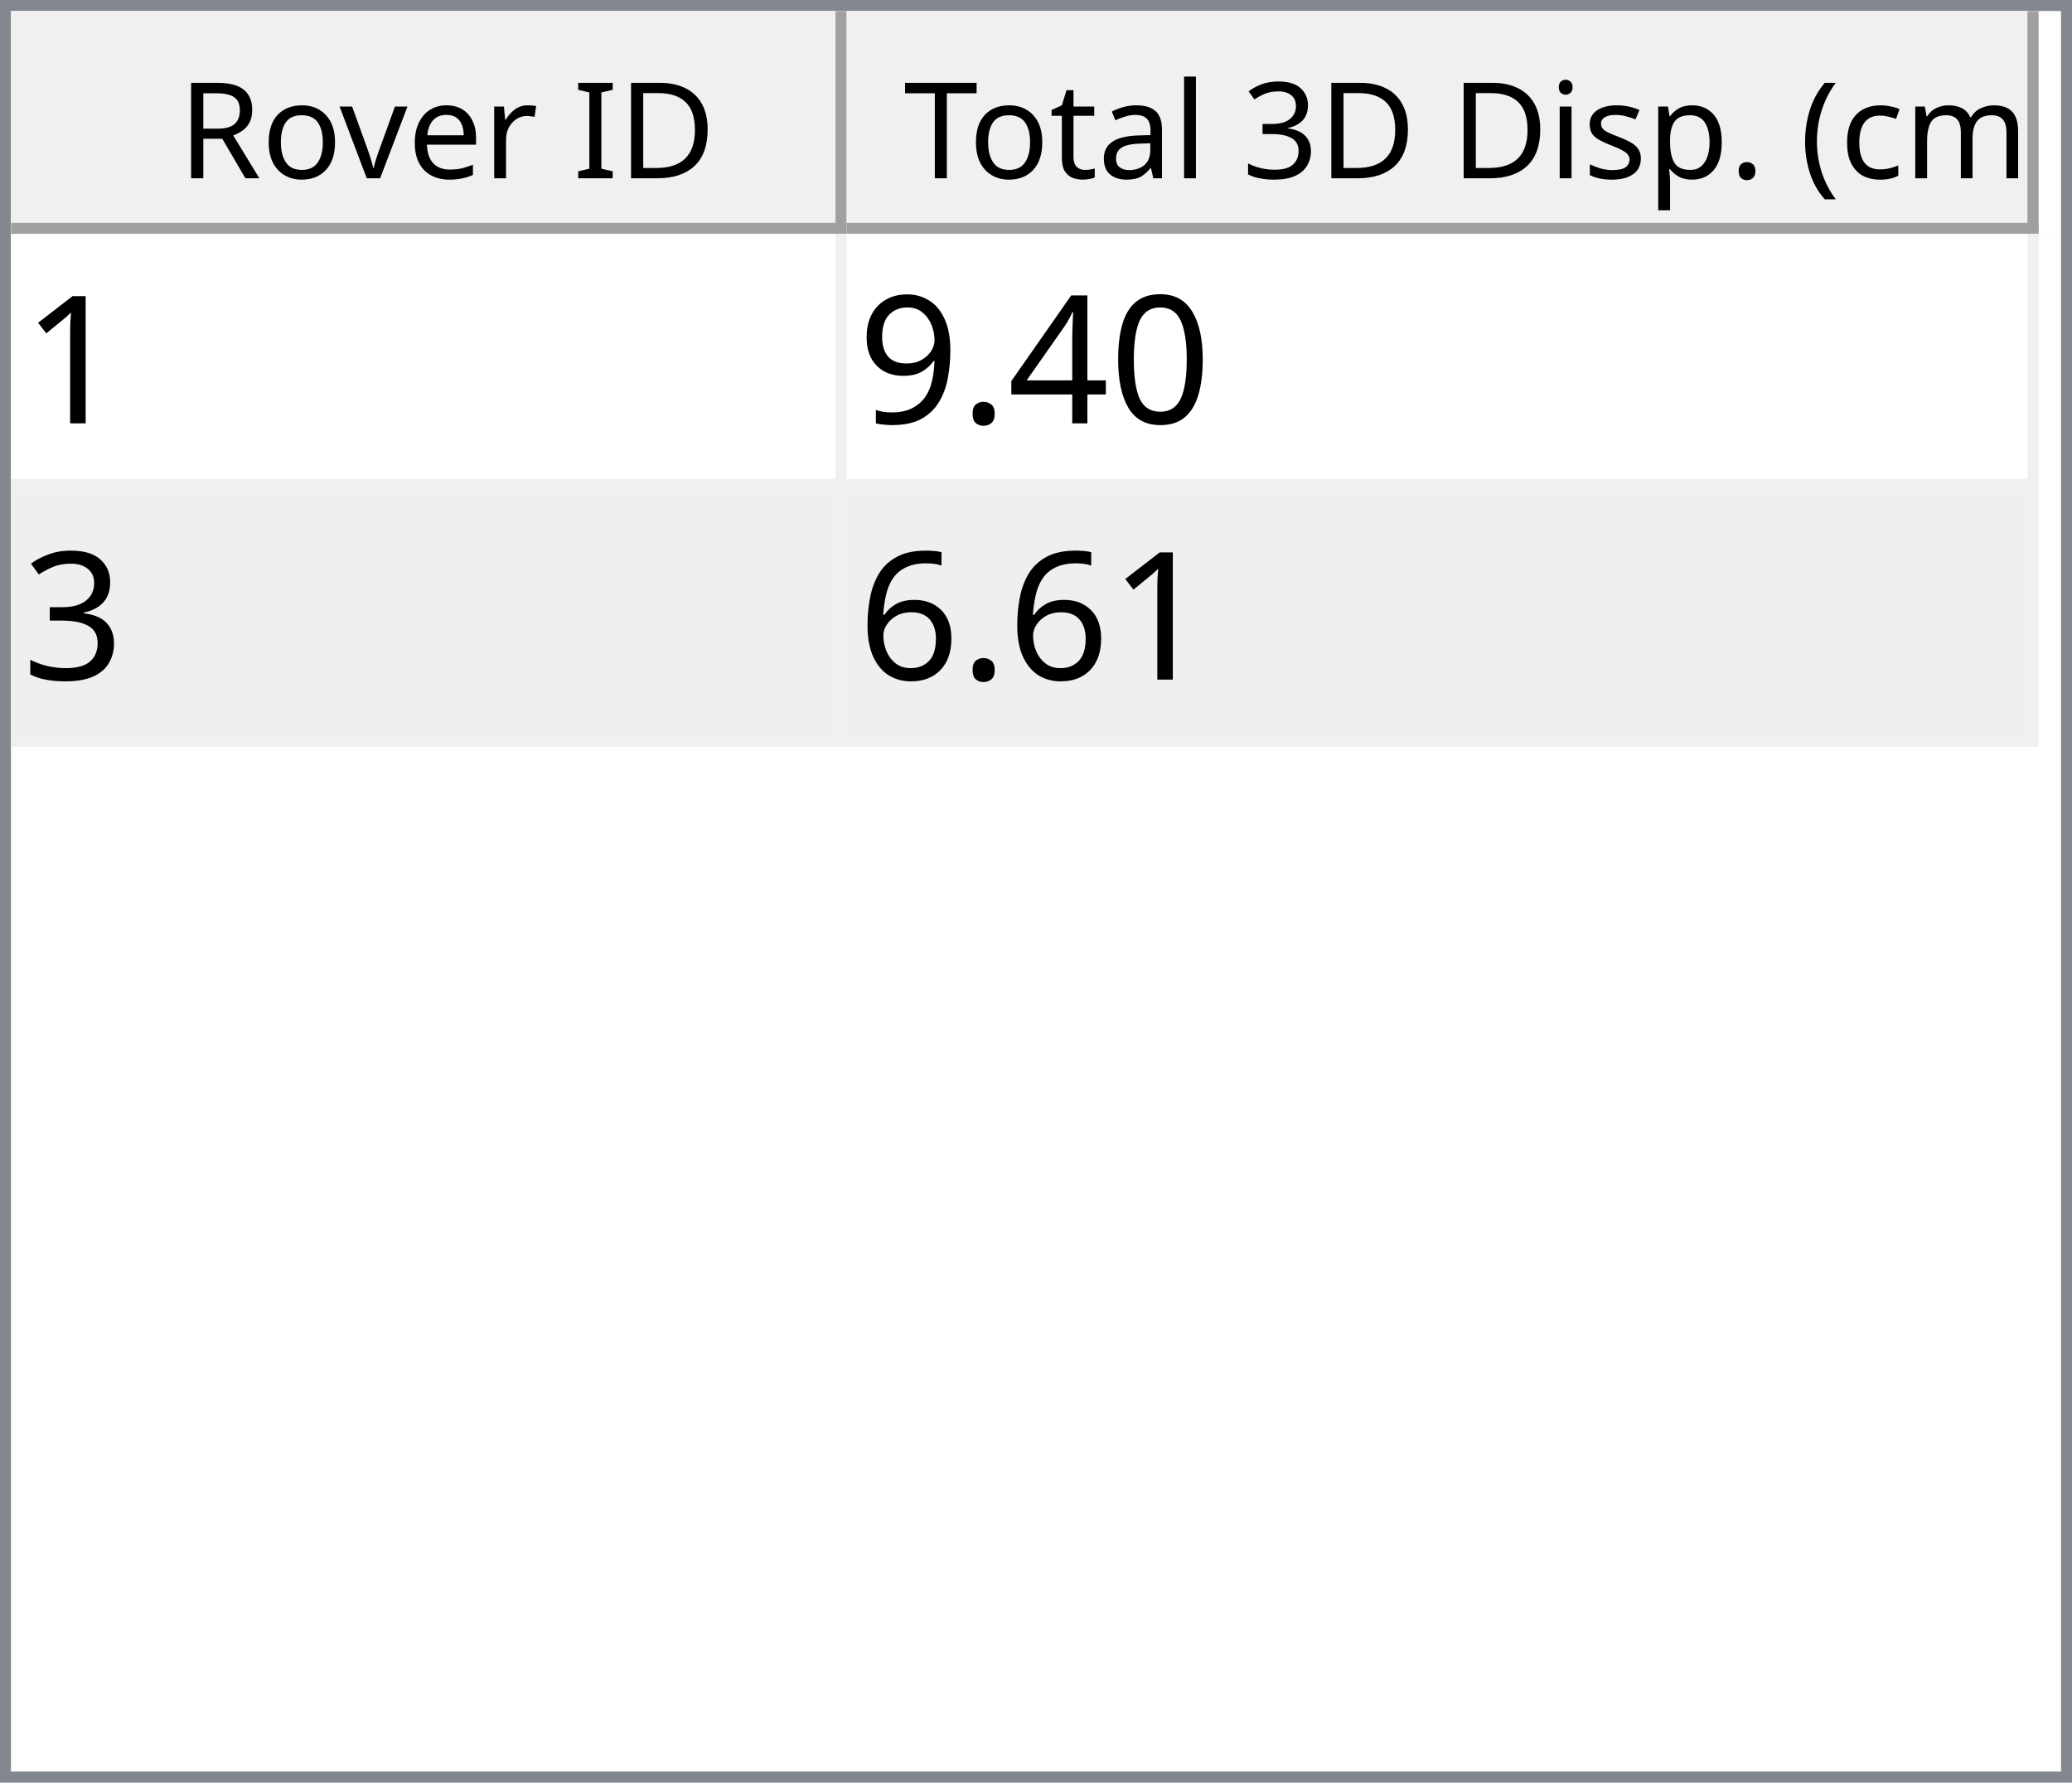
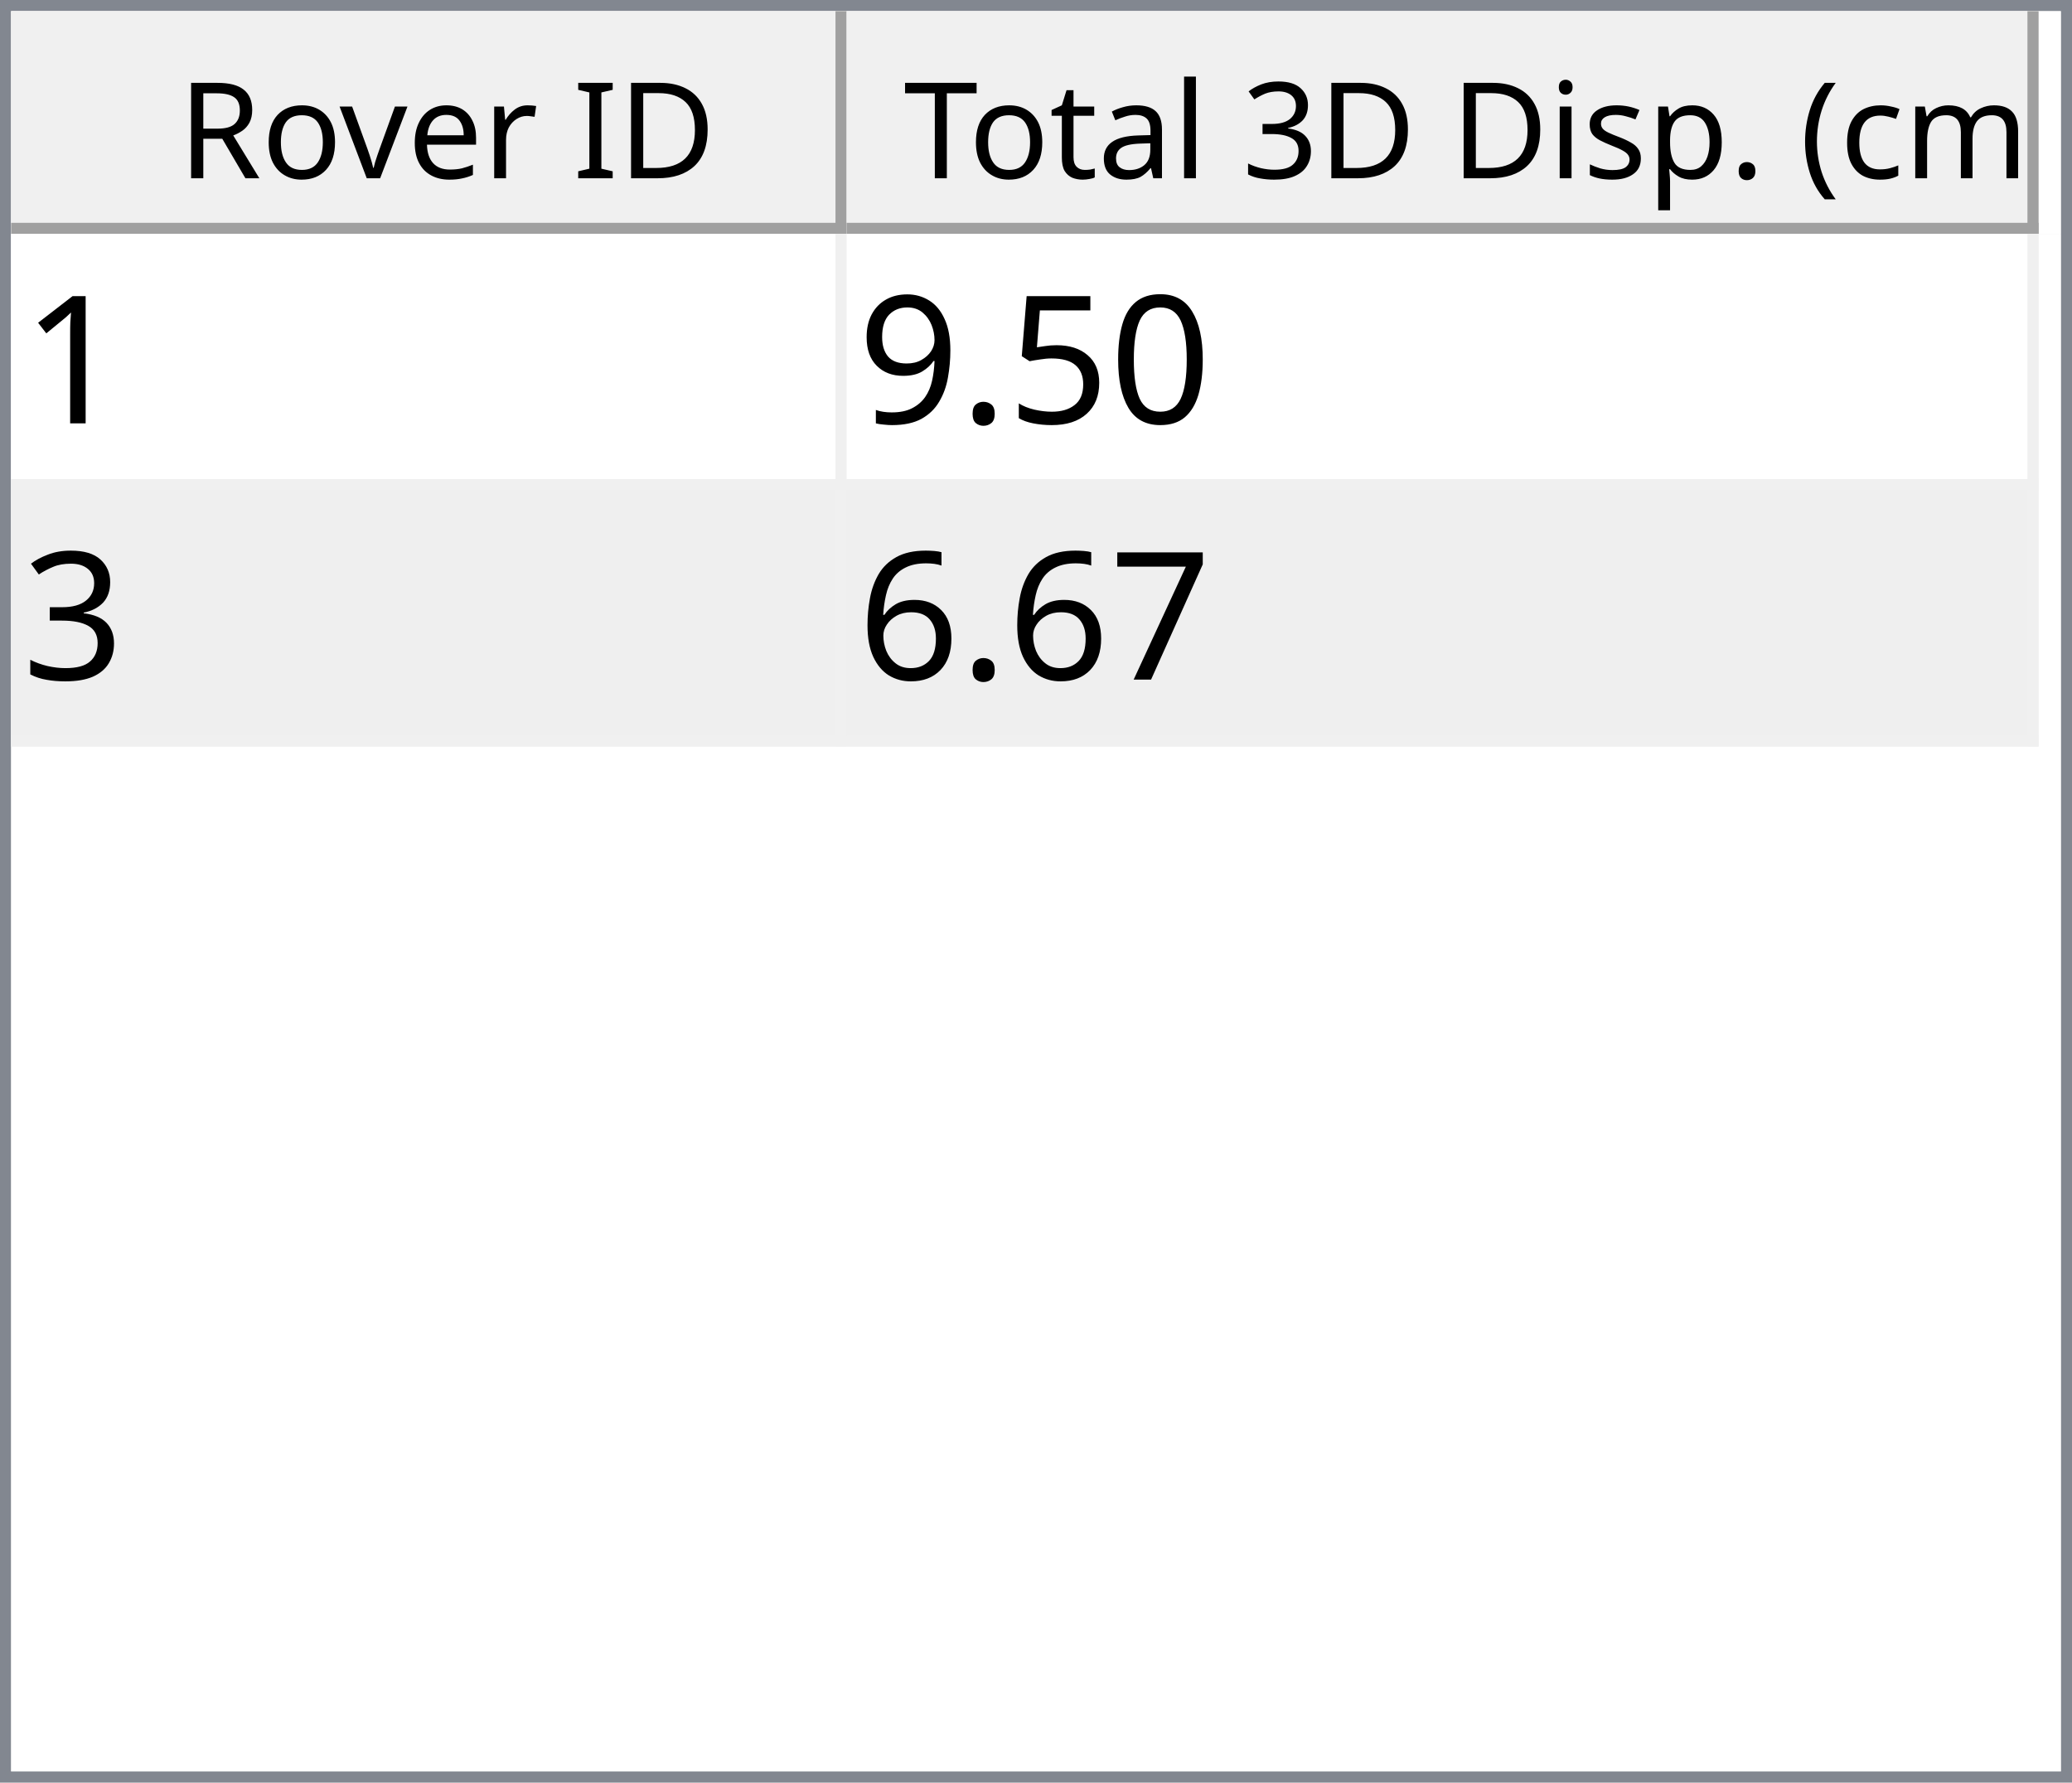
<svg xmlns="http://www.w3.org/2000/svg" style="fill-opacity:1; color-rendering:auto; color-interpolation:auto; text-rendering:auto; stroke:black; stroke-linecap:square; stroke-miterlimit:10; shape-rendering:auto; stroke-opacity:1; fill:black; stroke-dasharray:none; font-weight:normal; stroke-width:1; font-family:'Dialog'; font-style:normal; stroke-linejoin:miter; font-size:12px; stroke-dashoffset:0; image-rendering:auto;" width="186" height="160">
  <defs id="genericDefs" />
  <g>
    <defs id="defs1">
      <clipPath clipPathUnits="userSpaceOnUse" id="clipPath1">
        <path d="M0 0 L186 0 L186 160 L0 160 L0 0 Z" />
      </clipPath>
      <clipPath clipPathUnits="userSpaceOnUse" id="clipPath2">
        <path d="M0 0 L0 160 L186 160 L186 0 Z" />
      </clipPath>
      <clipPath clipPathUnits="userSpaceOnUse" id="clipPath3">
        <path d="M0 0 L0 20 L184 20 L184 0 Z" />
      </clipPath>
      <clipPath clipPathUnits="userSpaceOnUse" id="clipPath4">
        <path d="M0 0 L0 20 L75 20 L75 0 Z" />
      </clipPath>
      <clipPath clipPathUnits="userSpaceOnUse" id="clipPath5">
        <path d="M1 1 L1 19 L74 19 L74 1 Z" />
      </clipPath>
      <clipPath clipPathUnits="userSpaceOnUse" id="clipPath6">
        <path d="M0 0 L0 18 L73 18 L73 0 Z" />
      </clipPath>
      <clipPath clipPathUnits="userSpaceOnUse" id="clipPath7">
        <path d="M-0.5 -0.5 L-0.5 19.5 L74.5 19.5 L74.5 -0.5 Z" />
      </clipPath>
      <clipPath clipPathUnits="userSpaceOnUse" id="clipPath8">
        <path d="M0 0 L0 20 L107 20 L107 0 Z" />
      </clipPath>
      <clipPath clipPathUnits="userSpaceOnUse" id="clipPath9">
        <path d="M1 1 L1 19 L106 19 L106 1 Z" />
      </clipPath>
      <clipPath clipPathUnits="userSpaceOnUse" id="clipPath10">
        <path d="M0 0 L0 18 L105 18 L105 0 Z" />
      </clipPath>
      <clipPath clipPathUnits="userSpaceOnUse" id="clipPath11">
        <path d="M-0.5 -0.5 L-0.5 19.5 L106.5 19.5 L106.5 -0.5 Z" />
      </clipPath>
      <clipPath clipPathUnits="userSpaceOnUse" id="clipPath12">
        <path d="M0 0 L0 138 L184 138 L184 0 Z" />
      </clipPath>
      <clipPath clipPathUnits="userSpaceOnUse" id="clipPath13">
        <path d="M0 0 L0 46 L182 46 L182 0 Z" />
      </clipPath>
      <clipPath clipPathUnits="userSpaceOnUse" id="clipPath14">
        <path d="M-0.5 -0.5 L-0.5 45.5 L181.5 45.5 L181.5 -0.5 Z" />
      </clipPath>
      <clipPath clipPathUnits="userSpaceOnUse" id="clipPath15">
        <path d="M0 0 L0 22 L74 22 L74 0 Z" />
      </clipPath>
      <clipPath clipPathUnits="userSpaceOnUse" id="clipPath16">
        <path d="M0 0 L0 22 L106 22 L106 0 Z" />
      </clipPath>
      <font horiz-adv-x="64.551" id="font1">
        <font-face ascent="107.91" descent="25.098" units-per-em="100" style="font-style:normal; font-family:Segoe UI; font-weight:normal;" />
        <missing-glyph horiz-adv-x="64.551" d="M8.109 0 L8.109 68.266 L56.453 68.266 L56.453 0 L8.109 0 ZM15.328 7.234 L49.219 7.234 L49.219 61.031 L15.328 61.031 L15.328 7.234 Z" />
        <glyph unicode="D" horiz-adv-x="70.117" d="M9.188 0 L9.188 70.016 L28.516 70.016 Q65.531 70.016 65.531 35.891 Q65.531 19.672 55.25 9.836 Q44.969 0 27.734 0 L9.188 0 ZM17.391 62.594 L17.391 7.422 L27.828 7.422 Q41.609 7.422 49.273 14.797 Q56.938 22.172 56.938 35.688 Q56.938 62.594 28.328 62.594 L17.391 62.594 Z" />
        <glyph unicode="I" horiz-adv-x="26.611" d="M17.391 0 L9.188 0 L9.188 70.016 L17.391 70.016 L17.391 0 Z" />
        <glyph unicode=" " horiz-adv-x="27.393" d="" />
        <glyph unicode="r" horiz-adv-x="34.766" d="M34.188 41.891 Q32.078 43.5 28.125 43.5 Q23 43.5 19.555 38.672 Q16.109 33.844 16.109 25.484 L16.109 0 L8.109 0 L8.109 50 L16.109 50 L16.109 39.703 L16.312 39.703 Q18.016 44.969 21.531 47.922 Q25.047 50.875 29.391 50.875 Q32.516 50.875 34.188 50.203 L34.188 41.891 Z" />
        <glyph unicode="e" horiz-adv-x="52.295" d="M48.297 23 L12.984 23 Q13.188 14.656 17.484 10.109 Q21.781 5.562 29.297 5.562 Q37.75 5.562 44.828 11.141 L44.828 3.609 Q38.234 -1.172 27.391 -1.172 Q16.797 -1.172 10.742 5.641 Q4.688 12.453 4.688 24.812 Q4.688 36.469 11.305 43.82 Q17.922 51.172 27.734 51.172 Q37.547 51.172 42.922 44.828 Q48.297 38.484 48.297 27.203 L48.297 23 ZM40.094 29.781 Q40.047 36.719 36.75 40.578 Q33.453 44.438 27.594 44.438 Q21.922 44.438 17.969 40.383 Q14.016 36.328 13.094 29.781 L40.094 29.781 Z" />
        <glyph unicode="v" horiz-adv-x="47.9" d="M47.406 50 L27.484 0 L19.625 0 L0.688 50 L9.469 50 L22.172 13.672 Q23.578 9.672 23.922 6.688 L24.125 6.688 Q24.609 10.453 25.688 13.484 L38.969 50 L47.406 50 Z" />
        <glyph unicode="o" horiz-adv-x="58.594" d="M29 -1.172 Q17.922 -1.172 11.305 5.836 Q4.688 12.844 4.688 24.422 Q4.688 37.016 11.57 44.094 Q18.453 51.172 30.172 51.172 Q41.359 51.172 47.633 44.289 Q53.906 37.406 53.906 25.203 Q53.906 13.234 47.141 6.031 Q40.375 -1.172 29 -1.172 ZM29.594 44.438 Q21.875 44.438 17.383 39.188 Q12.891 33.938 12.891 24.703 Q12.891 15.828 17.43 10.695 Q21.969 5.562 29.594 5.562 Q37.359 5.562 41.531 10.594 Q45.703 15.625 45.703 24.906 Q45.703 34.281 41.531 39.359 Q37.359 44.438 29.594 44.438 Z" />
        <glyph unicode="R" horiz-adv-x="59.814" d="M59.375 0 L49.609 0 L37.891 19.625 Q36.281 22.359 34.766 24.289 Q33.25 26.219 31.664 27.438 Q30.078 28.656 28.25 29.219 Q26.422 29.781 24.125 29.781 L17.391 29.781 L17.391 0 L9.188 0 L9.188 70.016 L30.078 70.016 Q34.672 70.016 38.555 68.867 Q42.438 67.719 45.289 65.375 Q48.141 63.031 49.758 59.547 Q51.375 56.062 51.375 51.375 Q51.375 47.703 50.273 44.656 Q49.172 41.609 47.148 39.211 Q45.125 36.812 42.266 35.133 Q39.406 33.453 35.844 32.516 L35.844 32.328 Q37.594 31.547 38.891 30.547 Q40.188 29.547 41.359 28.18 Q42.531 26.812 43.68 25.078 Q44.828 23.344 46.234 21.047 L59.375 0 ZM17.391 62.594 L17.391 37.203 L28.516 37.203 Q31.594 37.203 34.203 38.133 Q36.812 39.062 38.719 40.797 Q40.625 42.531 41.703 45.047 Q42.781 47.562 42.781 50.688 Q42.781 56.297 39.141 59.445 Q35.5 62.594 28.609 62.594 L17.391 62.594 Z" />
        <glyph unicode=")" horiz-adv-x="30.176" d="M8.297 -15.922 L1.172 -15.922 Q16.406 2.344 16.406 26.812 Q16.406 51.469 1.078 70.016 L8.297 70.016 Q23.531 52.156 23.531 26.703 Q23.531 1.375 8.297 -15.922 Z" />
        <glyph unicode="m" horiz-adv-x="86.133" d="M79.109 0 L71.094 0 L71.094 28.719 Q71.094 37.016 68.531 40.727 Q65.969 44.438 59.906 44.438 Q54.781 44.438 51.195 39.75 Q47.609 35.062 47.609 28.516 L47.609 0 L39.594 0 L39.594 29.688 Q39.594 44.438 28.219 44.438 Q22.953 44.438 19.531 40.016 Q16.109 35.594 16.109 28.516 L16.109 0 L8.109 0 L8.109 50 L16.109 50 L16.109 42.094 L16.312 42.094 Q21.625 51.172 31.844 51.172 Q36.969 51.172 40.773 48.312 Q44.578 45.453 46 40.828 Q51.562 51.172 62.594 51.172 Q79.109 51.172 79.109 30.812 L79.109 0 Z" />
        <glyph unicode="c" horiz-adv-x="46.191" d="M42.188 2.297 Q36.422 -1.172 28.516 -1.172 Q17.828 -1.172 11.258 5.789 Q4.688 12.75 4.688 23.828 Q4.688 36.188 11.766 43.68 Q18.844 51.172 30.672 51.172 Q37.25 51.172 42.281 48.734 L42.281 40.531 Q36.719 44.438 30.375 44.438 Q22.703 44.438 17.797 38.945 Q12.891 33.453 12.891 24.516 Q12.891 15.719 17.508 10.641 Q22.125 5.562 29.891 5.562 Q36.422 5.562 42.188 9.906 L42.188 2.297 Z" />
        <glyph unicode="(" horiz-adv-x="30.176" d="M29.109 -15.922 L21.969 -15.922 Q6.844 1.375 6.844 26.703 Q6.844 52.156 21.969 70.016 L29.203 70.016 Q13.875 51.469 13.875 26.812 Q13.875 2.344 29.109 -15.922 Z" />
        <glyph unicode="." horiz-adv-x="21.68" d="M10.891 -1.078 Q8.641 -1.078 7.055 0.539 Q5.469 2.156 5.469 4.391 Q5.469 6.641 7.055 8.273 Q8.641 9.906 10.891 9.906 Q13.188 9.906 14.797 8.273 Q16.406 6.641 16.406 4.391 Q16.406 2.156 14.797 0.539 Q13.188 -1.078 10.891 -1.078 Z" />
        <glyph unicode="p" horiz-adv-x="58.789" d="M16.312 7.234 L16.109 7.234 L16.109 -23 L8.109 -23 L8.109 50 L16.109 50 L16.109 41.219 L16.312 41.219 Q22.219 51.172 33.594 51.172 Q43.266 51.172 48.688 44.461 Q54.109 37.75 54.109 26.469 Q54.109 13.922 48 6.375 Q41.891 -1.172 31.297 -1.172 Q21.578 -1.172 16.312 7.234 ZM16.109 27.391 L16.109 20.406 Q16.109 14.203 20.141 9.883 Q24.172 5.562 30.375 5.562 Q37.641 5.562 41.773 11.133 Q45.906 16.703 45.906 26.609 Q45.906 34.969 42.047 39.703 Q38.188 44.438 31.594 44.438 Q24.609 44.438 20.359 39.578 Q16.109 34.719 16.109 27.391 Z" />
        <glyph unicode="s" horiz-adv-x="42.432" d="M5.078 1.812 L5.078 10.406 Q11.625 5.562 19.484 5.562 Q30.031 5.562 30.031 12.594 Q30.031 14.594 29.125 15.992 Q28.219 17.391 26.68 18.461 Q25.141 19.531 23.07 20.383 Q21 21.234 18.609 22.172 Q15.281 23.484 12.766 24.828 Q10.25 26.172 8.57 27.859 Q6.891 29.547 6.031 31.695 Q5.172 33.844 5.172 36.719 Q5.172 40.234 6.789 42.945 Q8.406 45.656 11.086 47.484 Q13.766 49.312 17.211 50.242 Q20.656 51.172 24.312 51.172 Q30.812 51.172 35.938 48.922 L35.938 40.828 Q30.422 44.438 23.25 44.438 Q21 44.438 19.195 43.922 Q17.391 43.406 16.094 42.477 Q14.797 41.547 14.086 40.258 Q13.375 38.969 13.375 37.406 Q13.375 35.453 14.086 34.133 Q14.797 32.812 16.164 31.789 Q17.531 30.766 19.484 29.938 Q21.438 29.109 23.922 28.125 Q27.25 26.859 29.883 25.516 Q32.516 24.172 34.375 22.484 Q36.234 20.797 37.234 18.602 Q38.234 16.406 38.234 13.375 Q38.234 9.672 36.602 6.938 Q34.969 4.203 32.234 2.398 Q29.5 0.594 25.93 -0.289 Q22.359 -1.172 18.453 -1.172 Q10.75 -1.172 5.078 1.812 Z" />
        <glyph unicode="i" horiz-adv-x="24.219" d="M12.203 62.703 Q10.062 62.703 8.547 64.164 Q7.031 65.625 7.031 67.875 Q7.031 70.125 8.547 71.609 Q10.062 73.094 12.203 73.094 Q14.406 73.094 15.945 71.609 Q17.484 70.125 17.484 67.875 Q17.484 65.719 15.945 64.211 Q14.406 62.703 12.203 62.703 ZM16.109 0 L8.109 0 L8.109 50 L16.109 50 L16.109 0 Z" />
        <glyph unicode="3" horiz-adv-x="53.906" d="M46.531 19.828 Q46.531 15.094 44.75 11.211 Q42.969 7.328 39.719 4.57 Q36.469 1.812 31.93 0.297 Q27.391 -1.219 21.922 -1.219 Q11.922 -1.219 6 2.594 L6 11.188 Q13.094 5.609 22.219 5.609 Q25.875 5.609 28.828 6.539 Q31.781 7.469 33.906 9.227 Q36.031 10.984 37.18 13.477 Q38.328 15.969 38.328 19.094 Q38.328 32.812 18.797 32.812 L12.984 32.812 L12.984 39.594 L18.5 39.594 Q35.797 39.594 35.797 52.484 Q35.797 64.406 22.609 64.406 Q15.188 64.406 8.688 59.422 L8.688 67.188 Q15.375 71.188 24.609 71.188 Q29 71.188 32.57 69.969 Q36.141 68.75 38.68 66.555 Q41.219 64.359 42.609 61.281 Q44 58.203 44 54.5 Q44 40.672 30.031 36.719 L30.031 36.531 Q33.594 36.141 36.625 34.797 Q39.656 33.453 41.852 31.305 Q44.047 29.156 45.289 26.25 Q46.531 23.344 46.531 19.828 Z" />
        <glyph unicode="l" horiz-adv-x="24.219" d="M16.109 0 L8.109 0 L8.109 74.031 L16.109 74.031 L16.109 0 Z" />
        <glyph unicode="a" horiz-adv-x="50.879" d="M43.891 0 L35.891 0 L35.891 7.812 L35.688 7.812 Q30.469 -1.172 20.312 -1.172 Q12.844 -1.172 8.617 2.781 Q4.391 6.734 4.391 13.281 Q4.391 27.297 20.906 29.594 L35.891 31.688 Q35.891 44.438 25.594 44.438 Q16.547 44.438 9.281 38.281 L9.281 46.484 Q16.656 51.172 26.266 51.172 Q43.891 51.172 43.891 32.516 L43.891 0 ZM35.891 25.297 L23.828 23.641 Q18.266 22.859 15.43 20.875 Q12.594 18.891 12.594 13.875 Q12.594 10.203 15.211 7.883 Q17.828 5.562 22.172 5.562 Q28.125 5.562 32.008 9.742 Q35.891 13.922 35.891 20.312 L35.891 25.297 Z" />
        <glyph unicode="t" horiz-adv-x="33.887" d="M31.297 0.484 Q28.469 -1.078 23.828 -1.078 Q10.688 -1.078 10.688 13.578 L10.688 43.172 L2.094 43.172 L2.094 50 L10.688 50 L10.688 62.203 L18.703 64.797 L18.703 50 L31.297 50 L31.297 43.172 L18.703 43.172 L18.703 14.984 Q18.703 9.969 20.414 7.82 Q22.125 5.672 26.078 5.672 Q29.109 5.672 31.297 7.328 L31.297 0.484 Z" />
        <glyph unicode="T" horiz-adv-x="52.393" d="M50.594 62.594 L30.375 62.594 L30.375 0 L22.172 0 L22.172 62.594 L2 62.594 L2 70.016 L50.594 70.016 L50.594 62.594 Z" />
      </font>
      <font horiz-adv-x="75.0" id="font2">
        <font-face ascent="100.537" descent="21.973" units-per-em="100" style="font-style:normal; font-family:sans-serif; font-weight:normal;" />
        <missing-glyph horiz-adv-x="75.0" d="M12.5 0 L12.5 62.5 L62.5 62.5 L62.5 0 L12.5 0 ZM14.062 1.562 L60.938 1.562 L60.938 60.938 L14.062 60.938 L14.062 1.562 Z" />
        <glyph unicode="1" horiz-adv-x="55.615" d="M37.25 0 L28.469 0 L28.469 56 Q25.297 52.984 20.141 49.953 Q14.984 46.922 10.891 45.406 L10.891 53.906 Q18.266 57.375 23.781 62.305 Q29.297 67.234 31.594 71.875 L37.25 71.875 L37.25 0 Z" />
        <glyph unicode="0" horiz-adv-x="55.615" d="M4.156 35.297 Q4.156 48 6.766 55.742 Q9.375 63.484 14.523 67.68 Q19.672 71.875 27.484 71.875 Q33.25 71.875 37.594 69.555 Q41.938 67.234 44.773 62.867 Q47.609 58.5 49.219 52.227 Q50.828 45.953 50.828 35.297 Q50.828 22.703 48.242 14.969 Q45.656 7.234 40.508 3.008 Q35.359 -1.219 27.484 -1.219 Q17.141 -1.219 11.234 6.203 Q4.156 15.141 4.156 35.297 ZM13.188 35.297 Q13.188 17.672 17.312 11.836 Q21.438 6 27.484 6 Q33.547 6 37.672 11.859 Q41.797 17.719 41.797 35.297 Q41.797 52.984 37.672 58.789 Q33.547 64.594 27.391 64.594 Q21.344 64.594 17.719 59.469 Q13.188 52.938 13.188 35.297 Z" />
-         <glyph unicode="4" horiz-adv-x="55.615" d="M32.328 0 L32.328 17.141 L1.266 17.141 L1.266 25.203 L33.938 71.578 L41.109 71.578 L41.109 25.203 L50.781 25.203 L50.781 17.141 L41.109 17.141 L41.109 0 L32.328 0 ZM32.328 25.203 L32.328 57.469 L9.906 25.203 L32.328 25.203 Z" />
+         <glyph unicode="5" horiz-adv-x="55.615" d="M4.156 18.75 L13.375 19.531 Q14.406 12.797 18.141 9.398 Q21.875 6 27.156 6 Q33.5 6 37.891 10.789 Q42.281 15.578 42.281 23.484 Q42.281 31 38.062 35.352 Q33.844 39.703 27 39.703 Q22.75 39.703 19.336 37.773 Q15.922 35.844 13.969 32.766 L5.719 33.844 L12.641 70.609 L48.25 70.609 L48.25 62.203 L19.672 62.203 L15.828 42.969 Q22.266 47.469 29.344 47.469 Q38.719 47.469 45.164 40.969 Q51.609 34.469 51.609 24.266 Q51.609 14.547 45.953 7.469 Q39.062 -1.219 27.156 -1.219 Q17.391 -1.219 11.211 4.25 Q5.031 9.719 4.156 18.75 Z" />
        <glyph unicode="." horiz-adv-x="27.783" d="M9.078 0 L9.078 10.016 L19.094 10.016 L19.094 0 L9.078 0 Z" />
        <glyph unicode="9" horiz-adv-x="55.615" d="M5.469 16.547 L13.922 17.328 Q14.984 11.375 18.016 8.688 Q21.047 6 25.781 6 Q29.828 6 32.883 7.859 Q35.938 9.719 37.891 12.82 Q39.844 15.922 41.164 21.195 Q42.484 26.469 42.484 31.938 Q42.484 32.516 42.438 33.688 Q39.797 29.5 35.234 26.883 Q30.672 24.266 25.344 24.266 Q16.453 24.266 10.305 30.711 Q4.156 37.156 4.156 47.703 Q4.156 58.594 10.578 65.234 Q17 71.875 26.656 71.875 Q33.641 71.875 39.43 68.117 Q45.219 64.359 48.219 57.398 Q51.219 50.438 51.219 37.25 Q51.219 23.531 48.242 15.406 Q45.266 7.281 39.383 3.031 Q33.5 -1.219 25.594 -1.219 Q17.188 -1.219 11.867 3.445 Q6.547 8.109 5.469 16.547 ZM41.453 48.141 Q41.453 55.719 37.43 60.156 Q33.406 64.594 27.734 64.594 Q21.875 64.594 17.531 59.812 Q13.188 55.031 13.188 47.406 Q13.188 40.578 17.312 36.305 Q21.438 32.031 27.484 32.031 Q33.594 32.031 37.523 36.305 Q41.453 40.578 41.453 48.141 Z" />
        <glyph unicode="3" horiz-adv-x="55.615" d="M4.203 18.891 L12.984 20.062 Q14.5 12.594 18.141 9.297 Q21.781 6 27 6 Q33.203 6 37.477 10.297 Q41.75 14.594 41.75 20.953 Q41.75 27 37.797 30.93 Q33.844 34.859 27.734 34.859 Q25.25 34.859 21.531 33.891 L22.516 41.609 Q23.391 41.5 23.922 41.5 Q29.547 41.5 34.039 44.43 Q38.531 47.359 38.531 53.469 Q38.531 58.297 35.258 61.477 Q31.984 64.656 26.812 64.656 Q21.688 64.656 18.266 61.43 Q14.844 58.203 13.875 51.766 L5.078 53.328 Q6.688 62.156 12.398 67.016 Q18.109 71.875 26.609 71.875 Q32.469 71.875 37.398 69.359 Q42.328 66.844 44.945 62.5 Q47.562 58.156 47.562 53.266 Q47.562 48.641 45.07 44.828 Q42.578 41.016 37.703 38.766 Q44.047 37.312 47.562 32.695 Q51.078 28.078 51.078 21.141 Q51.078 11.766 44.242 5.25 Q37.406 -1.266 26.953 -1.266 Q17.531 -1.266 11.305 4.352 Q5.078 9.969 4.203 18.891 Z" />
+         <glyph unicode="7" horiz-adv-x="55.615" d="M4.734 62.203 L4.734 70.656 L51.078 70.656 L51.078 63.812 Q44.234 56.547 37.523 44.484 Q30.812 32.422 27.156 19.672 Q24.516 10.688 23.781 0 L14.75 0 Q14.891 8.453 18.062 20.414 Q21.234 32.375 27.172 43.484 Q33.109 54.594 39.797 62.203 L4.734 62.203 Z" />
        <glyph unicode="6" horiz-adv-x="55.615" d="M49.75 54.047 L41.016 53.375 Q39.844 58.547 37.703 60.891 Q34.125 64.656 28.906 64.656 Q24.703 64.656 21.531 62.312 Q17.391 59.281 14.992 53.469 Q12.594 47.656 12.5 36.922 Q15.672 41.75 20.266 44.094 Q24.859 46.438 29.891 46.438 Q38.672 46.438 44.852 39.969 Q51.031 33.5 51.031 23.25 Q51.031 16.5 48.125 10.719 Q45.219 4.938 40.141 1.859 Q35.062 -1.219 28.609 -1.219 Q17.625 -1.219 10.695 6.859 Q3.766 14.938 3.766 33.5 Q3.766 54.25 11.422 63.672 Q18.109 71.875 29.438 71.875 Q37.891 71.875 43.289 67.141 Q48.688 62.406 49.75 54.047 ZM13.875 23.188 Q13.875 18.656 15.797 14.508 Q17.719 10.359 21.188 8.18 Q24.656 6 28.469 6 Q34.031 6 38.039 10.492 Q42.047 14.984 42.047 22.703 Q42.047 30.125 38.086 34.398 Q34.125 38.672 28.125 38.672 Q22.172 38.672 18.023 34.398 Q13.875 30.125 13.875 23.188 Z" />
      </font>
    </defs>
    <g style="fill:white; stroke:white;">
      <rect x="0" y="0" width="186" style="clip-path:url(#clipPath1); stroke:none;" height="160" />
    </g>
    <g style="fill:white; text-rendering:optimizeSpeed; color-rendering:optimizeSpeed; image-rendering:optimizeSpeed; shape-rendering:crispEdges; stroke:white; color-interpolation:sRGB;">
      <rect x="0" width="186" height="160" y="0" style="stroke:none;" />
      <path style="stroke:none;" d="M0 160 L186 160 L186 0 L0 0 Z" />
    </g>
    <g style="fill:rgb(240,240,240); font-family:'Segoe UI'; stroke:rgb(240,240,240);">
      <rect x="0" y="0" width="186" style="clip-path:url(#clipPath2); stroke:none;" height="160" />
    </g>
    <g style="fill:rgb(130,135,144); font-family:'Segoe UI'; stroke:rgb(130,135,144);">
      <path d="M0 0 L186 0 L186 160 L0 160 L0 0 ZM1 1 L185 1 L185 159 L1 159 L1 1 Z" style="fill-rule:evenodd; clip-path:url(#clipPath2); stroke:none;" />
    </g>
    <g style="fill:white; font-family:'Segoe UI'; stroke:white;" transform="translate(1,1)">
      <rect x="0" y="0" width="184" style="clip-path:url(#clipPath3); stroke:none;" height="20" />
    </g>
    <g style="fill:rgb(240,240,240); font-family:'Segoe UI'; stroke:rgb(240,240,240);" transform="translate(1,1)">
      <rect x="0" y="0" width="75" style="clip-path:url(#clipPath4); stroke:none;" height="20" />
    </g>
    <g style="font-family:'Segoe UI';" transform="translate(2,2)">
      <text x="14" xml:space="preserve" y="14" style="clip-path:url(#clipPath6); stroke:none;">Rover ID</text>
    </g>
    <g style="fill:rgb(160,160,160); font-family:'Segoe UI'; stroke:rgb(160,160,160); stroke-linejoin:bevel;" transform="translate(1.5,1.5)">
      <line x1="74" x2="74" y1="0" style="fill:none; clip-path:url(#clipPath7);" y2="19" />
    </g>
    <g style="fill:rgb(160,160,160); font-family:'Segoe UI'; stroke:rgb(160,160,160); stroke-linejoin:bevel;" transform="matrix(1,0,0,1,1,1) translate(0.5,0.5)">
      <line x1="0" x2="74" y1="19" style="fill:none; clip-path:url(#clipPath7);" y2="19" />
    </g>
    <g style="fill:rgb(240,240,240); font-family:'Segoe UI'; stroke:rgb(240,240,240);" transform="translate(76,1)">
      <rect x="0" y="0" width="107" style="clip-path:url(#clipPath8); stroke:none;" height="20" />
    </g>
    <g style="font-family:'Segoe UI';" transform="translate(77,2)">
      <text x="1" xml:space="preserve" y="14" style="clip-path:url(#clipPath10); stroke:none;"> Total 3D Disp. (cm)</text>
    </g>
    <g style="fill:rgb(160,160,160); font-family:'Segoe UI'; stroke:rgb(160,160,160); stroke-linejoin:bevel;" transform="translate(76.5,1.5)">
      <line x1="106" x2="106" y1="0" style="fill:none; clip-path:url(#clipPath11);" y2="19" />
    </g>
    <g style="fill:rgb(160,160,160); font-family:'Segoe UI'; stroke:rgb(160,160,160); stroke-linejoin:bevel;" transform="matrix(1,0,0,1,76,1) translate(0.5,0.5)">
      <line x1="0" x2="106" y1="19" style="fill:none; clip-path:url(#clipPath11);" y2="19" />
    </g>
    <g style="fill:white; font-family:'Segoe UI'; stroke:white;" transform="translate(1,21)">
      <rect x="0" y="0" width="184" style="clip-path:url(#clipPath12); stroke:none;" height="138" />
    </g>
    <g style="fill:rgb(240,240,240); font-size:16px; font-family:sans-serif; stroke:rgb(240,240,240);" transform="translate(1,21)">
      <rect x="0" y="0" width="182" style="clip-path:url(#clipPath13); stroke:none;" height="46" />
      <line transform="translate(0.5,0.5)" x1="0" x2="181" y1="22" style="clip-path:url(#clipPath14); fill:none; stroke-linejoin:bevel;" y2="22" />
    </g>
    <g transform="matrix(1,0,0,1,1,21) translate(0.5,0.5)" style="fill:rgb(240,240,240); font-size:16px; font-family:sans-serif; stroke:rgb(240,240,240); stroke-linejoin:bevel;">
      <line x1="0" x2="181" y1="45" style="fill:none; clip-path:url(#clipPath14);" y2="45" />
    </g>
    <g transform="matrix(1,0,0,1,1,21) translate(0.5,0.5)" style="fill:rgb(240,240,240); font-size:16px; font-family:sans-serif; stroke:rgb(240,240,240); stroke-linejoin:bevel;">
      <line x1="74" x2="74" y1="0" style="fill:none; clip-path:url(#clipPath14);" y2="45" />
    </g>
    <g transform="matrix(1,0,0,1,1,21) translate(0.5,0.5)" style="fill:rgb(240,240,240); font-size:16px; font-family:sans-serif; stroke:rgb(240,240,240); stroke-linejoin:bevel;">
      <line x1="181" x2="181" y1="0" style="fill:none; clip-path:url(#clipPath14);" y2="45" />
    </g>
    <g style="fill:white; font-size:16px; font-family:sans-serif; stroke:white;" transform="matrix(1,0,0,1,1,21)">
      <rect x="0" y="0" width="74" style="clip-path:url(#clipPath15); stroke:none;" height="22" />
      <text x="1" y="17" style="fill:black; clip-path:url(#clipPath15); stroke:none;" xml:space="preserve">1</text>
    </g>
    <g style="fill:white; font-size:16px; font-family:sans-serif; stroke:white;" transform="matrix(1,0,0,1,1,21) translate(75,0)">
      <rect x="0" y="0" width="106" style="clip-path:url(#clipPath16); stroke:none;" height="22" />
-       <text x="1" y="17" style="fill:black; clip-path:url(#clipPath16); stroke:none;" xml:space="preserve">9.40</text>
+       <text x="1" y="17" style="fill:black; clip-path:url(#clipPath16); stroke:none;" xml:space="preserve">9.50</text>
    </g>
    <g style="fill:rgb(239,239,239); font-size:16px; font-family:sans-serif; stroke:rgb(239,239,239);" transform="matrix(1,0,0,1,1,21) translate(0,23)">
      <rect x="0" y="0" width="74" style="clip-path:url(#clipPath15); stroke:none;" height="22" />
      <text x="1" y="17" style="fill:black; clip-path:url(#clipPath15); stroke:none;" xml:space="preserve">3</text>
    </g>
    <g style="fill:rgb(239,239,239); font-size:16px; font-family:sans-serif; stroke:rgb(239,239,239);" transform="matrix(1,0,0,1,1,21) translate(75,23)">
      <rect x="0" y="0" width="106" style="clip-path:url(#clipPath16); stroke:none;" height="22" />
-       <text x="1" y="17" style="fill:black; clip-path:url(#clipPath16); stroke:none;" xml:space="preserve">6.61</text>
+       <text x="1" y="17" style="fill:black; clip-path:url(#clipPath16); stroke:none;" xml:space="preserve">6.67</text>
    </g>
  </g>
</svg>
